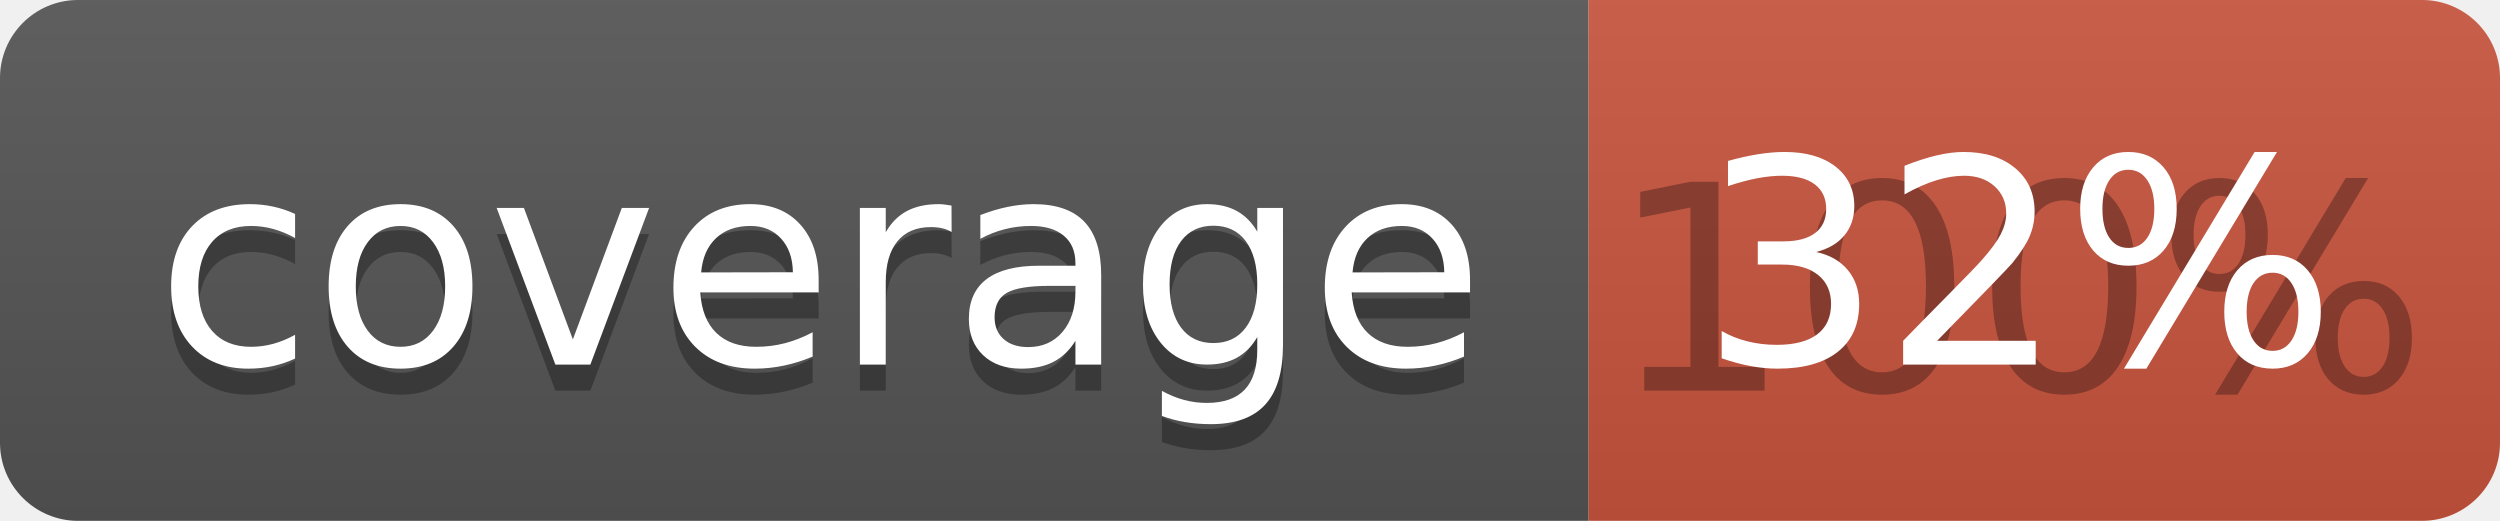
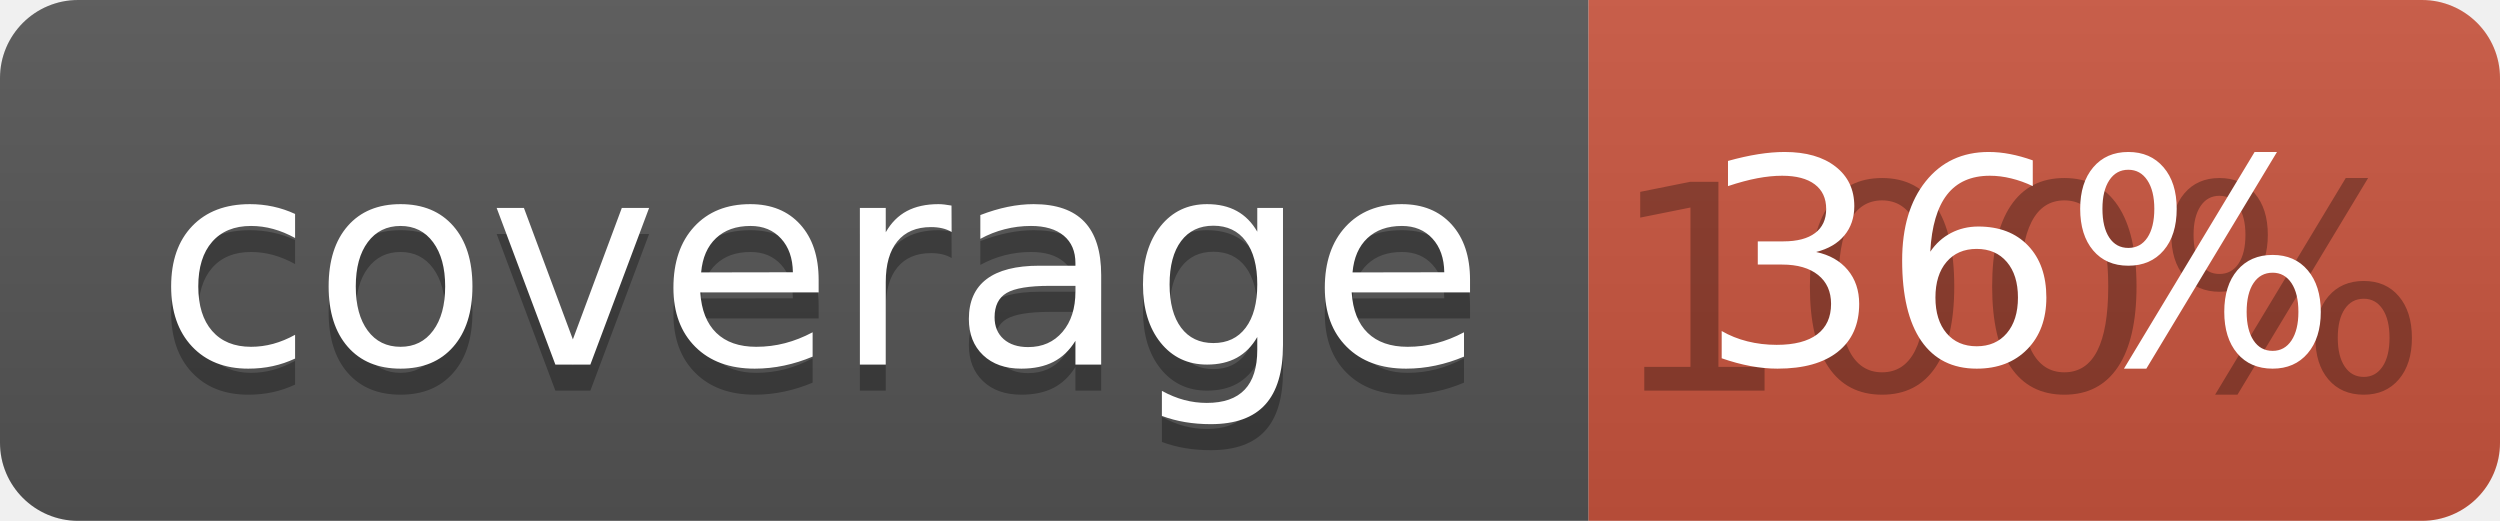
<svg xmlns="http://www.w3.org/2000/svg" width="96" height="20">
  <linearGradient id="b" x2="0" y2="100%">
    <stop offset="0" stop-color="#bbb" stop-opacity=".1" />
    <stop offset="1" stop-opacity=".1" />
  </linearGradient>
  <clipPath id="a">
    <rect width="96" height="20" rx="3" fill="#fff" />
  </clipPath>
  <g clip-path="url(#a)">
    <path fill="#555" d="M0 0h61v20H0z" />
    <path fill="#CA553E" d="M61 0h35v20H61z" />
    <path fill="url(#b)" d="M0 0h96v20H0z" />
  </g>
  <g fill="#fff" text-anchor="middle" font-family="DejaVu Sans,Verdana,Geneva,sans-serif" font-size="110">
    <text x="315" y="150" fill="#010101" fill-opacity=".3" transform="scale(.1)" textLength="510">coverage</text>
    <text x="315" y="140" transform="scale(.1)" textLength="510">coverage</text>
    <text x="775" y="150" fill="#010101" fill-opacity=".3" transform="scale(.1)" textLength="250">100%</text>
-     <text x="775" y="140" transform="scale(.1)" textLength="250">32%</text>
+     <text x="775" y="140" transform="scale(.1)" textLength="250">36%</text>
  </g>
</svg>
